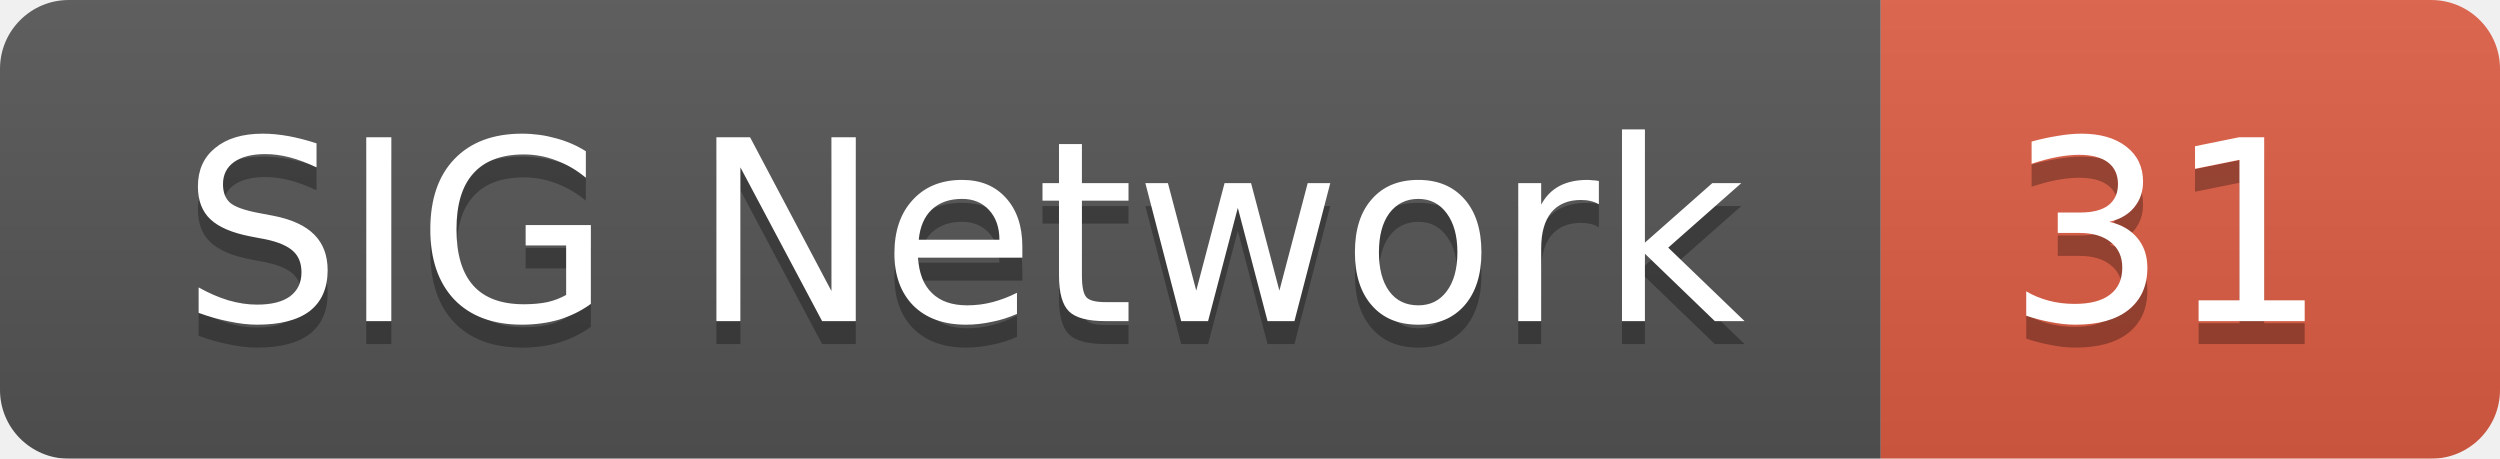
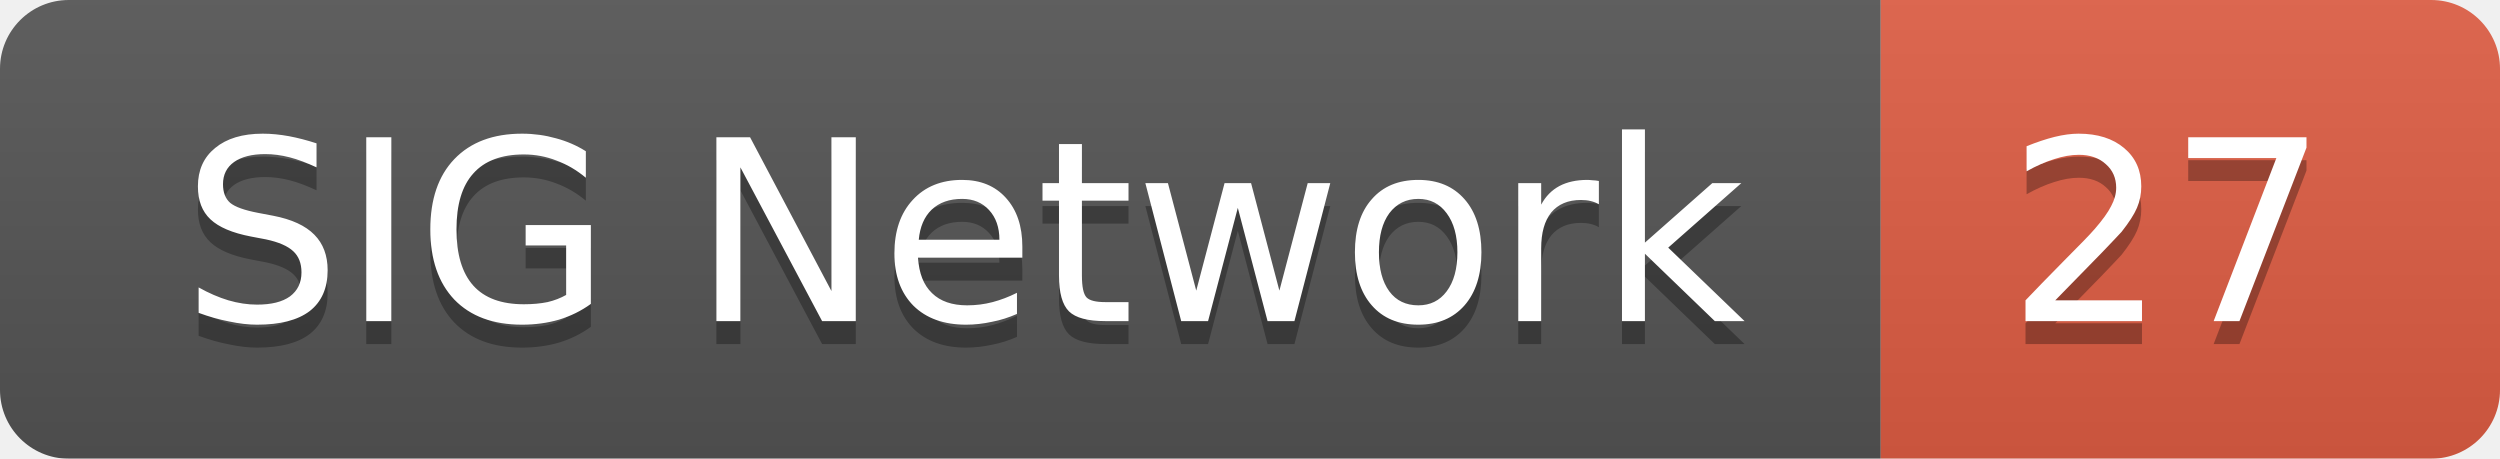
<svg xmlns="http://www.w3.org/2000/svg" width="109" height="20">
  <linearGradient id="smooth" x2="0" y2="100%">
    <stop offset="0" stop-color="#bbb" stop-opacity=".1" />
    <stop offset="1" stop-opacity=".1" />
  </linearGradient>
  <mask id="round">
    <rect width="109" height="20" rx="3" fill="#fff" />
  </mask>
  <g mask="url(#round)">
    <rect width="82" height="20" fill="#555" />
    <rect x="82" width="27" height="20" fill="#e05d44" />
    <rect width="109" height="20" fill="url(#smooth)" />
  </g>
  <g fill="#fff" text-anchor="middle" font-family="DejaVu Sans,Verdana,Geneva,sans-serif" font-size="11">
    <text x="42" y="15" fill="#010101" fill-opacity=".3">SIG Network</text>
    <text x="42" y="14">SIG Network</text>
-     <text x="94.5" y="15" fill="#010101" fill-opacity=".3">31</text>
-     <text x="94.5" y="14">31</text>
+     <text x="94.5" y="15" fill="#010101" fill-opacity=".3">27</text>
+     <text x="94.5" y="14">27</text>
  </g>
</svg>
